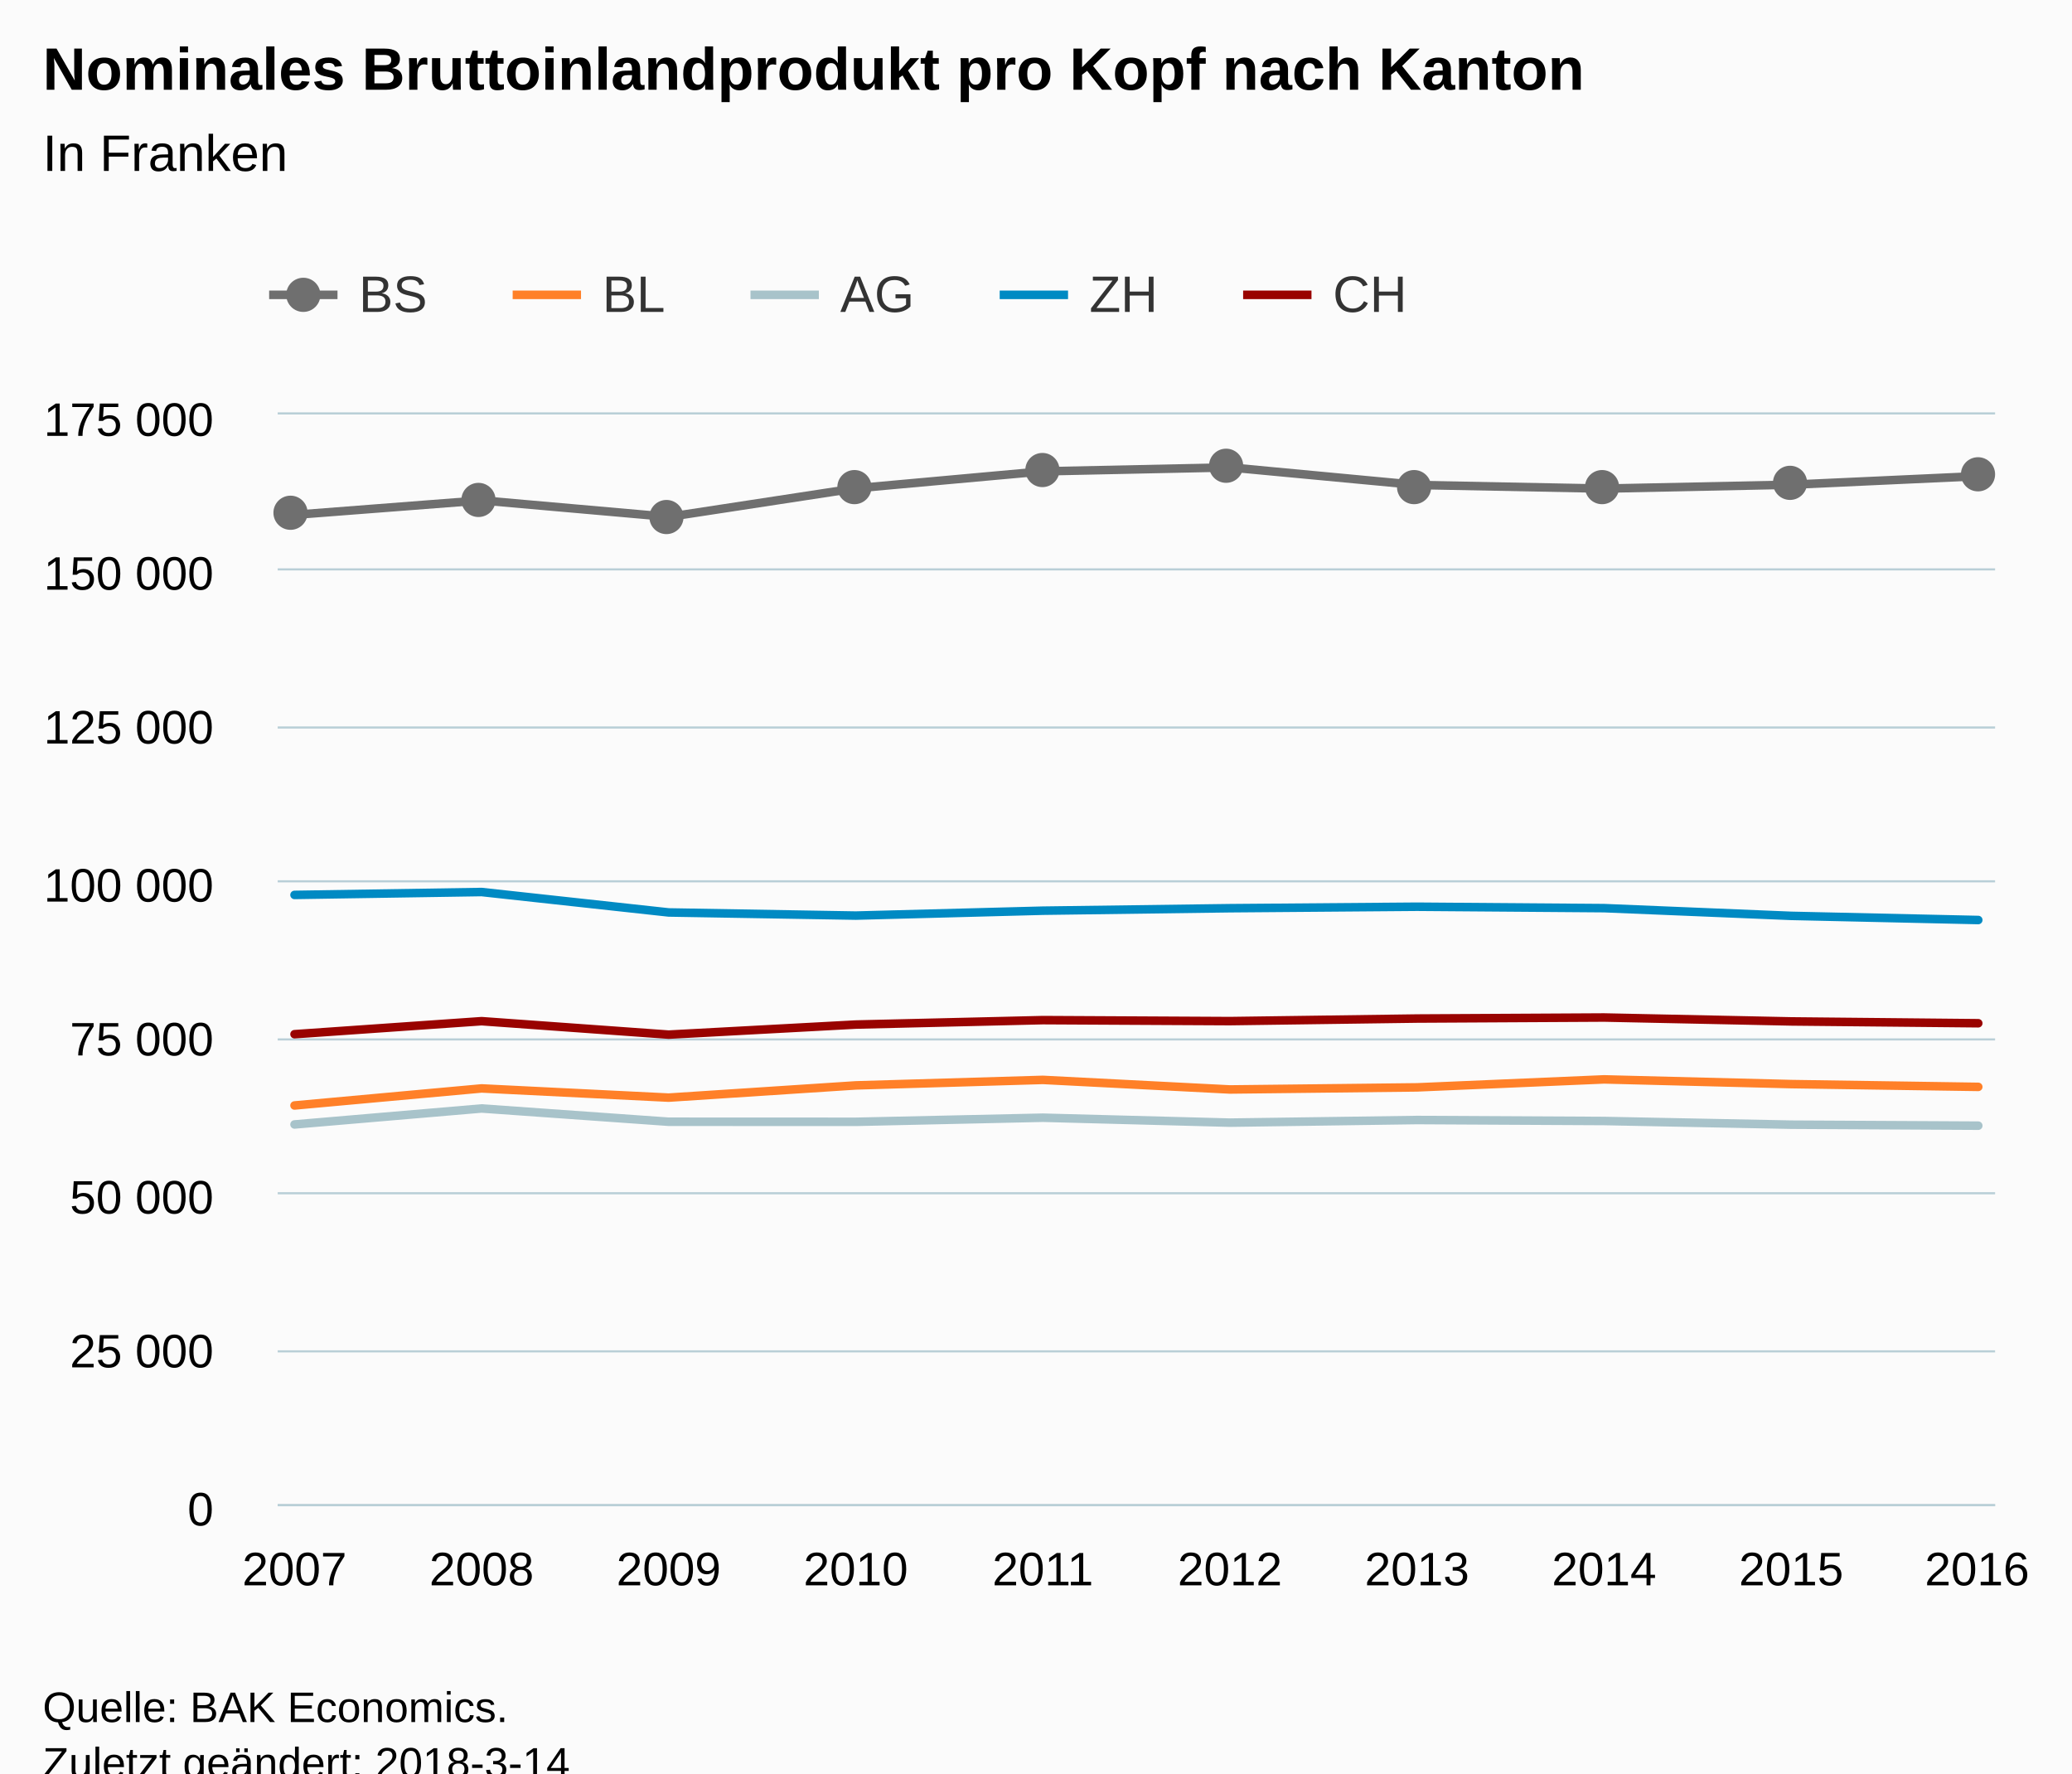
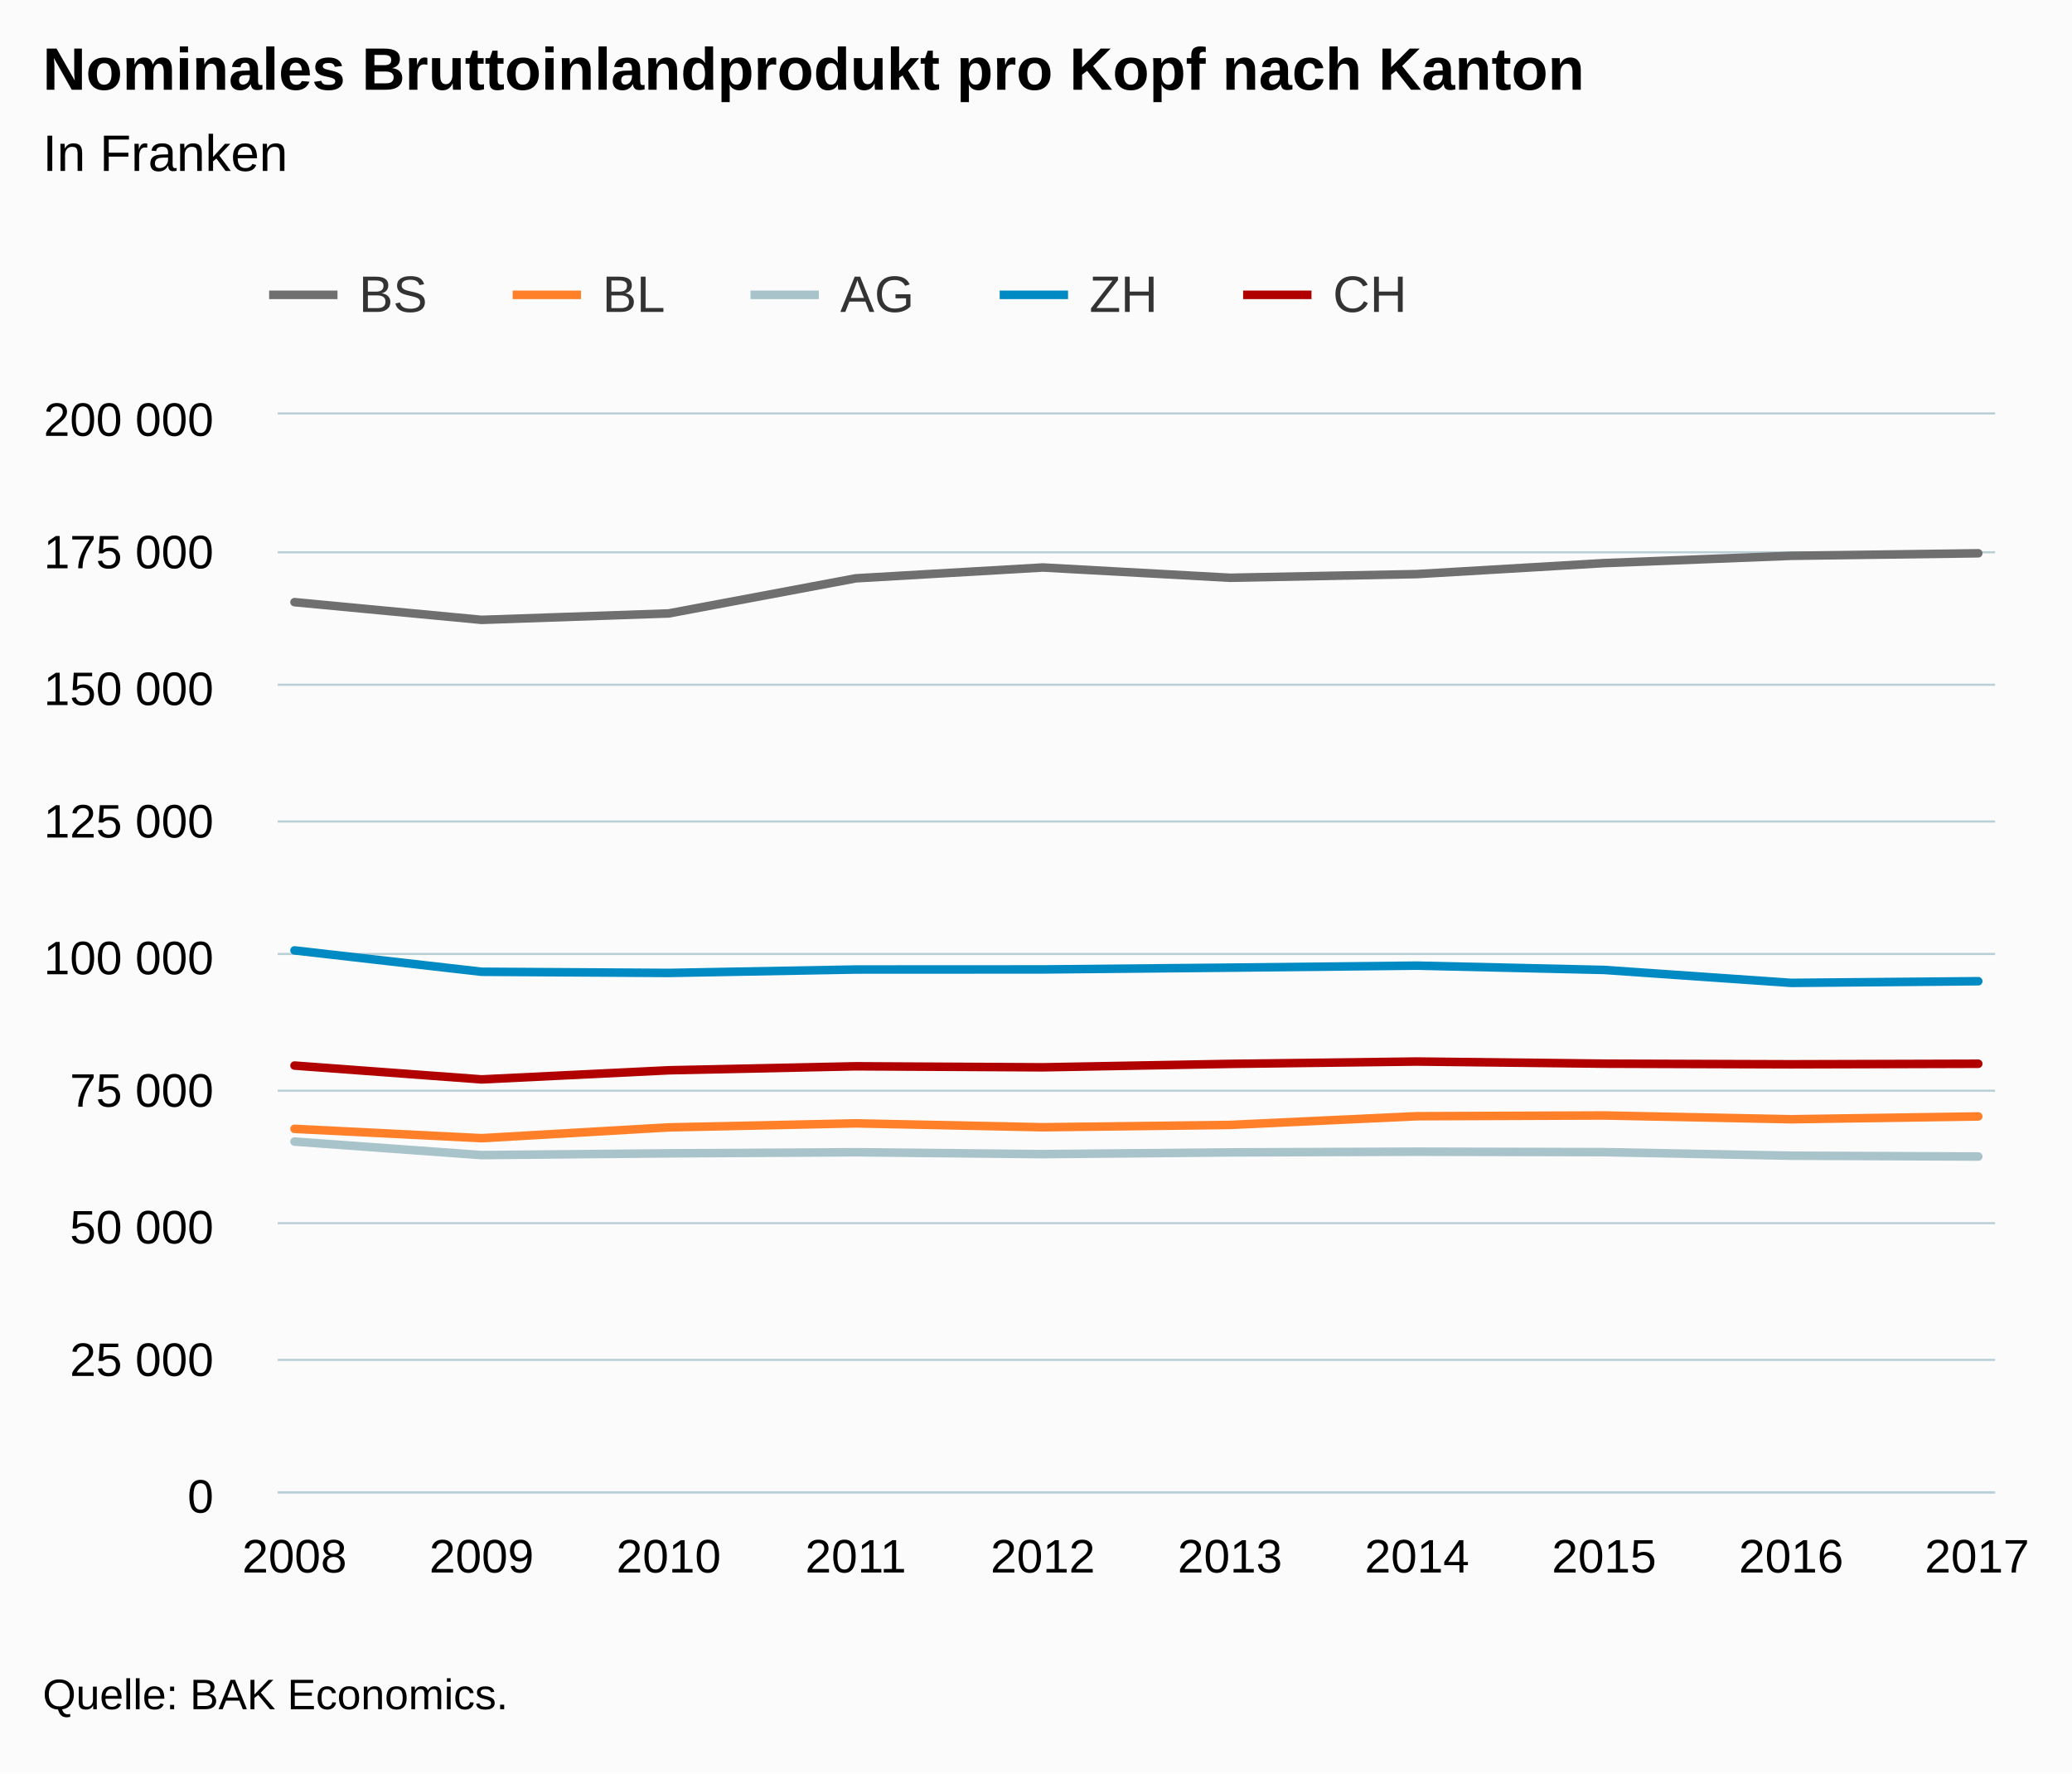
<svg xmlns="http://www.w3.org/2000/svg" version="1.1" class="highcharts-root" style="font-family:Arial;font-size:12px;" viewBox="0 0 485 415">
  <defs>
-     <clipPath id="highcharts-o89uzt6-6">
-       <rect x="0" y="0" width="402" height="255" fill="none" />
+     <clipPath id="highcharts-v80np7s-6">
+       <rect x="0" y="0" width="402" height="252" fill="none" />
    </clipPath>
-     <clipPath id="highcharts-o89uzt6-7">
-       <rect x="0" y="0" width="402" height="255" fill="none" />
+     <clipPath id="highcharts-v80np7s-7">
+       <rect x="0" y="0" width="402" height="252" fill="none" />
    </clipPath>
  </defs>
-   <rect fill="#fbfbfb" class="highcharts-background" x="0" y="0" width="485" height="428" rx="0" ry="0" />
-   <rect fill="none" class="highcharts-plot-background" x="65" y="97" width="402" height="255" />
+   <rect fill="#fbfbfb" class="highcharts-background" x="0" y="0" width="485" height="415" rx="0" ry="0" />
+   <rect fill="none" class="highcharts-plot-background" x="65" y="97" width="402" height="252" />
  <g class="highcharts-pane-group" data-z-index="0" />
  <g class="highcharts-grid highcharts-xaxis-grid " data-z-index="1">
-     <path fill="none" data-z-index="1" class="highcharts-grid-line" d="M 68.5 97 L 68.5 352" opacity="1" />
-     <path fill="none" data-z-index="1" class="highcharts-grid-line" d="M 112.5 97 L 112.5 352" opacity="1" />
-     <path fill="none" data-z-index="1" class="highcharts-grid-line" d="M 156.5 97 L 156.5 352" opacity="1" />
-     <path fill="none" data-z-index="1" class="highcharts-grid-line" d="M 199.5 97 L 199.5 352" opacity="1" />
-     <path fill="none" data-z-index="1" class="highcharts-grid-line" d="M 243.5 97 L 243.5 352" opacity="1" />
-     <path fill="none" data-z-index="1" class="highcharts-grid-line" d="M 287.5 97 L 287.5 352" opacity="1" />
-     <path fill="none" data-z-index="1" class="highcharts-grid-line" d="M 331.5 97 L 331.5 352" opacity="1" />
-     <path fill="none" data-z-index="1" class="highcharts-grid-line" d="M 374.5 97 L 374.5 352" opacity="1" />
-     <path fill="none" data-z-index="1" class="highcharts-grid-line" d="M 418.5 97 L 418.5 352" opacity="1" />
-     <path fill="none" data-z-index="1" class="highcharts-grid-line" d="M 462.5 97 L 462.5 352" opacity="1" />
+     <path fill="none" data-z-index="1" class="highcharts-grid-line" d="M 68.5 97 L 68.5 349" opacity="1" />
+     <path fill="none" data-z-index="1" class="highcharts-grid-line" d="M 112.5 97 L 112.5 349" opacity="1" />
+     <path fill="none" data-z-index="1" class="highcharts-grid-line" d="M 156.5 97 L 156.5 349" opacity="1" />
+     <path fill="none" data-z-index="1" class="highcharts-grid-line" d="M 199.5 97 L 199.5 349" opacity="1" />
+     <path fill="none" data-z-index="1" class="highcharts-grid-line" d="M 243.5 97 L 243.5 349" opacity="1" />
+     <path fill="none" data-z-index="1" class="highcharts-grid-line" d="M 287.5 97 L 287.5 349" opacity="1" />
+     <path fill="none" data-z-index="1" class="highcharts-grid-line" d="M 331.5 97 L 331.5 349" opacity="1" />
+     <path fill="none" data-z-index="1" class="highcharts-grid-line" d="M 374.5 97 L 374.5 349" opacity="1" />
+     <path fill="none" data-z-index="1" class="highcharts-grid-line" d="M 418.5 97 L 418.5 349" opacity="1" />
+     <path fill="none" data-z-index="1" class="highcharts-grid-line" d="M 462.5 97 L 462.5 349" opacity="1" />
  </g>
  <g class="highcharts-grid highcharts-yaxis-grid " data-z-index="1">
-     <path fill="none" stroke="#B9CFD7" stroke-width="0.5" data-z-index="1" class="highcharts-grid-line" d="M 65 352.25 L 467 352.25" opacity="1" />
-     <path fill="none" stroke="#B9CFD7" stroke-width="0.5" data-z-index="1" class="highcharts-grid-line" d="M 65 316.25 L 467 316.25" opacity="1" />
-     <path fill="none" stroke="#B9CFD7" stroke-width="0.5" data-z-index="1" class="highcharts-grid-line" d="M 65 279.25 L 467 279.25" opacity="1" />
-     <path fill="none" stroke="#B9CFD7" stroke-width="0.5" data-z-index="1" class="highcharts-grid-line" d="M 65 243.25 L 467 243.25" opacity="1" />
-     <path fill="none" stroke="#B9CFD7" stroke-width="0.5" data-z-index="1" class="highcharts-grid-line" d="M 65 206.25 L 467 206.25" opacity="1" />
-     <path fill="none" stroke="#B9CFD7" stroke-width="0.5" data-z-index="1" class="highcharts-grid-line" d="M 65 170.25 L 467 170.25" opacity="1" />
-     <path fill="none" stroke="#B9CFD7" stroke-width="0.5" data-z-index="1" class="highcharts-grid-line" d="M 65 133.25 L 467 133.25" opacity="1" />
+     <path fill="none" stroke="#B9CFD7" stroke-width="0.5" data-z-index="1" class="highcharts-grid-line" d="M 65 349.25 L 467 349.25" opacity="1" />
+     <path fill="none" stroke="#B9CFD7" stroke-width="0.5" data-z-index="1" class="highcharts-grid-line" d="M 65 318.25 L 467 318.25" opacity="1" />
+     <path fill="none" stroke="#B9CFD7" stroke-width="0.5" data-z-index="1" class="highcharts-grid-line" d="M 65 286.25 L 467 286.25" opacity="1" />
+     <path fill="none" stroke="#B9CFD7" stroke-width="0.5" data-z-index="1" class="highcharts-grid-line" d="M 65 255.25 L 467 255.25" opacity="1" />
+     <path fill="none" stroke="#B9CFD7" stroke-width="0.5" data-z-index="1" class="highcharts-grid-line" d="M 65 223.25 L 467 223.25" opacity="1" />
+     <path fill="none" stroke="#B9CFD7" stroke-width="0.5" data-z-index="1" class="highcharts-grid-line" d="M 65 192.25 L 467 192.25" opacity="1" />
+     <path fill="none" stroke="#B9CFD7" stroke-width="0.5" data-z-index="1" class="highcharts-grid-line" d="M 65 160.25 L 467 160.25" opacity="1" />
+     <path fill="none" stroke="#B9CFD7" stroke-width="0.5" data-z-index="1" class="highcharts-grid-line" d="M 65 129.25 L 467 129.25" opacity="1" />
    <path fill="none" stroke="#B9CFD7" stroke-width="0.5" data-z-index="1" class="highcharts-grid-line" d="M 65 96.75 L 467 96.75" opacity="1" />
  </g>
-   <rect fill="none" class="highcharts-plot-border" data-z-index="1" x="65" y="97" width="402" height="255" />
+   <rect fill="none" class="highcharts-plot-border" data-z-index="1" x="65" y="97" width="402" height="252" />
  <g class="highcharts-axis highcharts-xaxis " data-z-index="2">
-     <path fill="none" class="highcharts-axis-line" stroke="#B9CFD7" stroke-width="0.5" data-z-index="7" d="M 65 352.25 L 467 352.25" />
+     <path fill="none" class="highcharts-axis-line" stroke="#B9CFD7" stroke-width="0.5" data-z-index="7" d="M 65 349.25 L 467 349.25" />
  </g>
  <g class="highcharts-axis highcharts-yaxis " data-z-index="2">
-     <path fill="none" class="highcharts-axis-line" data-z-index="7" d="M 65 97 L 65 352" />
+     <path fill="none" class="highcharts-axis-line" data-z-index="7" d="M 65 97 L 65 349" />
  </g>
  <g class="highcharts-series-group" data-z-index="3">
-     <g data-z-index="0.1" class="highcharts-series highcharts-series-0 highcharts-line-series " transform="translate(65,97) scale(1 1)" clip-path="url(#highcharts-o89uzt6-7)">
-       <path fill="none" d="M 3.941 23.483 L 47.732 20.103 L 91.523 23.963 L 135.314 17.273 L 179.105 13.307 L 222.895 12.383 L 266.686 16.501 L 310.477 17.343 L 354.268 16.434 L 398.059 14.43" class="highcharts-graph" data-z-index="1" stroke="#6F6F6F" stroke-width="2" stroke-linejoin="round" stroke-linecap="round" />
+     <g data-z-index="0.1" class="highcharts-series highcharts-series-0 highcharts-line-series " transform="translate(65,97) scale(1 1)" clip-path="url(#highcharts-v80np7s-7)">
+       <path fill="none" d="M 3.941 43.919 L 47.732 48.063 L 91.523 46.557 L 135.314 38.342 L 179.105 35.808 L 222.895 38.212 L 266.686 37.353 L 310.477 34.781 L 354.268 33.074 L 398.059 32.484" class="highcharts-graph" data-z-index="1" stroke="#6F6F6F" stroke-width="2" stroke-linejoin="round" stroke-linecap="round" />
    </g>
-     <g data-z-index="0.1" class="highcharts-markers highcharts-series-0 highcharts-line-series " transform="translate(65,97) scale(1 1)" clip-path="none">
-       <path fill="#6F6F6F" d="M 7 23 A 4 4 0 1 1 7 22.996 Z" class="highcharts-point" />
-       <path fill="#6F6F6F" d="M 51 20 A 4 4 0 1 1 51 19.996 Z" class="highcharts-point" />
-       <path fill="#6F6F6F" d="M 95 24 A 4 4 0 1 1 95 23.996 Z" class="highcharts-point" />
-       <path fill="#6F6F6F" d="M 139 17 A 4 4 0 1 1 139 16.996 Z" class="highcharts-point" />
-       <path fill="#6F6F6F" d="M 183 13 A 4 4 0 1 1 183 12.996 Z" class="highcharts-point" />
-       <path fill="#6F6F6F" d="M 226 12 A 4 4 0 1 1 226 11.996 Z" class="highcharts-point" />
-       <path fill="#6F6F6F" d="M 270 17 A 4 4 0 1 1 270 16.996 Z" class="highcharts-point" />
-       <path fill="#6F6F6F" d="M 314 17 A 4 4 0 1 1 314 16.996 Z" class="highcharts-point" />
-       <path fill="#6F6F6F" d="M 358 16 A 4 4 0 1 1 358 15.996 Z" class="highcharts-point" />
-       <path fill="#6F6F6F" d="M 402 14 A 4 4 0 1 1 402 13.996 Z" class="highcharts-point" />
-     </g>
-     <g data-z-index="0.1" class="highcharts-series highcharts-series-1 highcharts-line-series " transform="translate(65,97) scale(1 1)" clip-path="url(#highcharts-o89uzt6-7)">
-       <path fill="none" d="M 3.941 161.708 L 47.732 157.717 L 91.523 159.873 L 135.314 157.01 L 179.105 155.72 L 222.895 157.963 L 266.686 157.471 L 310.477 155.601 L 354.268 156.707 L 398.059 157.357" class="highcharts-graph" data-z-index="1" stroke="#FF8028" stroke-width="2" stroke-linejoin="round" stroke-linecap="round" />
+     <g data-z-index="0.1" class="highcharts-markers highcharts-series-0 highcharts-line-series " transform="translate(65,97) scale(1 1)" clip-path="none" />
+     <g data-z-index="0.1" class="highcharts-series highcharts-series-1 highcharts-line-series " transform="translate(65,97) scale(1 1)" clip-path="url(#highcharts-v80np7s-7)">
+       <path fill="none" d="M 3.941 167.179 L 47.732 169.363 L 91.523 166.837 L 135.314 165.893 L 179.105 166.805 L 222.895 166.263 L 266.686 164.223 L 310.477 164.048 L 354.268 164.931 L 398.059 164.272" class="highcharts-graph" data-z-index="1" stroke="#FF8028" stroke-width="2" stroke-linejoin="round" stroke-linecap="round" />
    </g>
    <g data-z-index="0.1" class="highcharts-markers highcharts-series-1 highcharts-line-series " transform="translate(65,97) scale(1 1)" clip-path="none" />
-     <g data-z-index="0.1" class="highcharts-series highcharts-series-2 highcharts-line-series " transform="translate(65,97) scale(1 1)" clip-path="url(#highcharts-o89uzt6-7)">
-       <path fill="none" d="M 3.941 166.149 L 47.732 162.409 L 91.523 165.517 L 135.314 165.534 L 179.105 164.571 L 222.895 165.727 L 266.686 165.113 L 310.477 165.341 L 354.268 166.202 L 398.059 166.435" class="highcharts-graph" data-z-index="1" stroke="#A8C3CA" stroke-width="2" stroke-linejoin="round" stroke-linecap="round" />
+     <g data-z-index="0.1" class="highcharts-series highcharts-series-2 highcharts-line-series " transform="translate(65,97) scale(1 1)" clip-path="url(#highcharts-v80np7s-7)">
+       <path fill="none" d="M 3.941 170.158 L 47.732 173.322 L 91.523 172.909 L 135.314 172.655 L 179.105 173.095 L 222.895 172.688 L 266.686 172.524 L 310.477 172.63 L 354.268 173.464 L 398.059 173.654" class="highcharts-graph" data-z-index="1" stroke="#A8C3CA" stroke-width="2" stroke-linejoin="round" stroke-linecap="round" />
    </g>
    <g data-z-index="0.1" class="highcharts-markers highcharts-series-2 highcharts-line-series " transform="translate(65,97) scale(1 1)" clip-path="none" />
-     <g data-z-index="0.1" class="highcharts-series highcharts-series-3 highcharts-line-series " transform="translate(65,97) scale(1 1)" clip-path="url(#highcharts-o89uzt6-7)">
-       <path fill="none" d="M 3.941 112.432 L 47.732 111.756 L 91.523 116.535 L 135.314 117.272 L 179.105 116.123 L 222.895 115.543 L 266.686 115.196 L 310.477 115.527 L 354.268 117.334 L 398.059 118.307" class="highcharts-graph" data-z-index="1" stroke="#008AC3" stroke-width="2" stroke-linejoin="round" stroke-linecap="round" />
+     <g data-z-index="0.1" class="highcharts-series highcharts-series-3 highcharts-line-series " transform="translate(65,97) scale(1 1)" clip-path="url(#highcharts-v80np7s-7)">
+       <path fill="none" d="M 3.941 125.419 L 47.732 130.419 L 91.523 130.69 L 135.314 129.892 L 179.105 129.871 L 222.895 129.454 L 266.686 128.984 L 310.477 129.988 L 354.268 133.017 L 398.059 132.629" class="highcharts-graph" data-z-index="1" stroke="#008AC3" stroke-width="2" stroke-linejoin="round" stroke-linecap="round" />
    </g>
    <g data-z-index="0.1" class="highcharts-markers highcharts-series-3 highcharts-line-series " transform="translate(65,97) scale(1 1)" clip-path="none" />
-     <g data-z-index="0.1" class="highcharts-series highcharts-series-4 highcharts-line-series " transform="translate(65,97) scale(1 1)" clip-path="url(#highcharts-o89uzt6-7)">
-       <path fill="none" d="M 3.941 145.029 L 47.732 141.98 L 91.523 145.13 L 135.314 142.772 L 179.105 141.735 L 222.895 141.965 L 266.686 141.363 L 310.477 141.123 L 354.268 142.035 L 398.059 142.465" class="highcharts-graph" data-z-index="1" stroke="#990300" stroke-width="2" stroke-linejoin="round" stroke-linecap="round" />
+     <g data-z-index="0.1" class="highcharts-series highcharts-series-4 highcharts-line-series " transform="translate(65,97) scale(1 1)" clip-path="url(#highcharts-v80np7s-7)">
+       <path fill="none" d="M 3.941 152.369 L 47.732 155.606 L 91.523 153.472 L 135.314 152.538 L 179.105 152.778 L 222.895 151.975 L 266.686 151.424 L 310.477 151.927 L 354.268 152.074 L 398.059 151.947" class="highcharts-graph" data-z-index="1" stroke="#B00000" stroke-width="2" stroke-linejoin="round" stroke-linecap="round" />
    </g>
    <g data-z-index="0.1" class="highcharts-markers highcharts-series-4 highcharts-line-series " transform="translate(65,97) scale(1 1)" clip-path="none" />
  </g>
  <text x="10" text-anchor="start" class="highcharts-title" data-z-index="4" style="color:#000000;font-size:14px;font-weight:bold;fill:#000000;" y="21">
    <tspan>Nominales Bruttoinlandprodukt pro Kopf nach Kanton</tspan>
  </text>
  <text x="10" text-anchor="start" class="highcharts-subtitle" data-z-index="4" style="color:#000000;font-size:12px;font-weight:normal;font-family:Arial;fill:#000000;" y="40">
    <tspan>In Franken</tspan>
  </text>
  <g class="highcharts-legend" data-z-index="7" transform="translate(55,55)">
    <rect fill="none" class="highcharts-legend-box" rx="0" ry="0" x="0" y="0" width="282" height="30" visibility="visible" />
    <g data-z-index="1">
      <g>
        <g class="highcharts-legend-item highcharts-line-series highcharts-color-undefined highcharts-series-0" data-z-index="1" transform="translate(8,3)">
          <path fill="none" d="M 0 11 L 16 11" class="highcharts-graph" stroke="#6F6F6F" stroke-width="2" />
-           <path fill="#6F6F6F" d="M 12 11 A 4 4 0 1 1 12 10.996 Z" class="highcharts-point" />
          <text x="21" style="color:#333333;font-size:12px;font-weight:normal;cursor:pointer;fill:#333333;" text-anchor="start" data-z-index="2" y="15">
            <tspan>BS</tspan>
          </text>
        </g>
        <g class="highcharts-legend-item highcharts-line-series highcharts-color-undefined highcharts-series-1" data-z-index="1" transform="translate(65,3)">
          <path fill="none" d="M 0 11 L 16 11" class="highcharts-graph" stroke="#FF8028" stroke-width="2" />
          <text x="21" y="15" style="color:#333333;font-size:12px;font-weight:normal;cursor:pointer;fill:#333333;" text-anchor="start" data-z-index="2">
            <tspan>BL</tspan>
          </text>
        </g>
        <g class="highcharts-legend-item highcharts-line-series highcharts-color-undefined highcharts-series-2" data-z-index="1" transform="translate(120.6719,3)">
          <path fill="none" d="M 0 11 L 16 11" class="highcharts-graph" stroke="#A8C3CA" stroke-width="2" />
          <text x="21" y="15" style="color:#333333;font-size:12px;font-weight:normal;cursor:pointer;fill:#333333;" text-anchor="start" data-z-index="2">
            <tspan>AG</tspan>
          </text>
        </g>
        <g class="highcharts-legend-item highcharts-line-series highcharts-color-undefined highcharts-series-3" data-z-index="1" transform="translate(179,3)">
          <path fill="none" d="M 0 11 L 16 11" class="highcharts-graph" stroke="#008AC3" stroke-width="2" />
          <text x="21" y="15" style="color:#333333;font-size:12px;font-weight:normal;cursor:pointer;fill:#333333;" text-anchor="start" data-z-index="2">
            <tspan>ZH</tspan>
          </text>
        </g>
        <g class="highcharts-legend-item highcharts-line-series highcharts-color-undefined highcharts-series-4" data-z-index="1" transform="translate(235.9844,3)">
-           <path fill="none" d="M 0 11 L 16 11" class="highcharts-graph" stroke="#990300" stroke-width="2" />
+           <path fill="none" d="M 0 11 L 16 11" class="highcharts-graph" stroke="#B00000" stroke-width="2" />
          <text x="21" y="15" style="color:#333333;font-size:12px;font-weight:normal;cursor:pointer;fill:#333333;" text-anchor="start" data-z-index="2">
            <tspan>CH</tspan>
          </text>
        </g>
      </g>
    </g>
  </g>
  <g class="highcharts-axis-labels highcharts-xaxis-labels " data-z-index="7">
-     <text x="68.941" style="color:#000000;cursor:default;font-size:11px;fill:#000000;" text-anchor="middle" transform="translate(0,0)" y="371" opacity="1">2007</text>
-     <text x="112.732" style="color:#000000;cursor:default;font-size:11px;fill:#000000;" text-anchor="middle" transform="translate(0,0)" y="371" opacity="1">2008</text>
-     <text x="156.523" style="color:#000000;cursor:default;font-size:11px;fill:#000000;" text-anchor="middle" transform="translate(0,0)" y="371" opacity="1">2009</text>
-     <text x="200.314" style="color:#000000;cursor:default;font-size:11px;fill:#000000;" text-anchor="middle" transform="translate(0,0)" y="371" opacity="1">2010</text>
-     <text x="244.105" style="color:#000000;cursor:default;font-size:11px;fill:#000000;" text-anchor="middle" transform="translate(0,0)" y="371" opacity="1">2011</text>
-     <text x="287.895" style="color:#000000;cursor:default;font-size:11px;fill:#000000;" text-anchor="middle" transform="translate(0,0)" y="371" opacity="1">2012</text>
-     <text x="331.686" style="color:#000000;cursor:default;font-size:11px;fill:#000000;" text-anchor="middle" transform="translate(0,0)" y="371" opacity="1">2013</text>
-     <text x="375.477" style="color:#000000;cursor:default;font-size:11px;fill:#000000;" text-anchor="middle" transform="translate(0,0)" y="371" opacity="1">2014</text>
-     <text x="419.268" style="color:#000000;cursor:default;font-size:11px;fill:#000000;" text-anchor="middle" transform="translate(0,0)" y="371" opacity="1">2015</text>
-     <text x="462.781" style="color:#000000;cursor:default;font-size:11px;fill:#000000;" text-anchor="middle" transform="translate(0,0)" y="371" opacity="1">2016</text>
+     <text x="68.941" style="color:#000000;cursor:default;font-size:11px;fill:#000000;" text-anchor="middle" transform="translate(0,0)" y="368" opacity="1">2008</text>
+     <text x="112.732" style="color:#000000;cursor:default;font-size:11px;fill:#000000;" text-anchor="middle" transform="translate(0,0)" y="368" opacity="1">2009</text>
+     <text x="156.523" style="color:#000000;cursor:default;font-size:11px;fill:#000000;" text-anchor="middle" transform="translate(0,0)" y="368" opacity="1">2010</text>
+     <text x="200.314" style="color:#000000;cursor:default;font-size:11px;fill:#000000;" text-anchor="middle" transform="translate(0,0)" y="368" opacity="1">2011</text>
+     <text x="244.105" style="color:#000000;cursor:default;font-size:11px;fill:#000000;" text-anchor="middle" transform="translate(0,0)" y="368" opacity="1">2012</text>
+     <text x="287.895" style="color:#000000;cursor:default;font-size:11px;fill:#000000;" text-anchor="middle" transform="translate(0,0)" y="368" opacity="1">2013</text>
+     <text x="331.686" style="color:#000000;cursor:default;font-size:11px;fill:#000000;" text-anchor="middle" transform="translate(0,0)" y="368" opacity="1">2014</text>
+     <text x="375.477" style="color:#000000;cursor:default;font-size:11px;fill:#000000;" text-anchor="middle" transform="translate(0,0)" y="368" opacity="1">2015</text>
+     <text x="419.268" style="color:#000000;cursor:default;font-size:11px;fill:#000000;" text-anchor="middle" transform="translate(0,0)" y="368" opacity="1">2016</text>
+     <text x="462.781" style="color:#000000;cursor:default;font-size:11px;fill:#000000;" text-anchor="middle" transform="translate(0,0)" y="368" opacity="1">2017</text>
  </g>
  <g class="highcharts-axis-labels highcharts-yaxis-labels " data-z-index="7">
-     <text x="50" style="color:#000000;cursor:default;font-size:11px;fill:#000000;" text-anchor="end" transform="translate(0,0)" y="357" opacity="1">0</text>
-     <text x="50" style="color:#000000;cursor:default;font-size:11px;fill:#000000;" text-anchor="end" transform="translate(0,0)" y="320" opacity="1">
+     <text x="50" style="color:#000000;cursor:default;font-size:11px;fill:#000000;" text-anchor="end" transform="translate(0,0)" y="354" opacity="1">0</text>
+     <text x="50" style="color:#000000;cursor:default;font-size:11px;fill:#000000;" text-anchor="end" transform="translate(0,0)" y="322" opacity="1">
      <tspan>25 000</tspan>
    </text>
-     <text x="50" style="color:#000000;cursor:default;font-size:11px;fill:#000000;" text-anchor="end" transform="translate(0,0)" y="284" opacity="1">
+     <text x="50" style="color:#000000;cursor:default;font-size:11px;fill:#000000;" text-anchor="end" transform="translate(0,0)" y="291" opacity="1">
      <tspan>50 000</tspan>
    </text>
-     <text x="50" style="color:#000000;cursor:default;font-size:11px;fill:#000000;" text-anchor="end" transform="translate(0,0)" y="247" opacity="1">
+     <text x="50" style="color:#000000;cursor:default;font-size:11px;fill:#000000;" text-anchor="end" transform="translate(0,0)" y="259" opacity="1">
      <tspan>75 000</tspan>
    </text>
-     <text x="50" style="color:#000000;cursor:default;font-size:11px;fill:#000000;" text-anchor="end" transform="translate(0,0)" y="211" opacity="1">
+     <text x="50" style="color:#000000;cursor:default;font-size:11px;fill:#000000;" text-anchor="end" transform="translate(0,0)" y="228" opacity="1">
      <tspan>100 000</tspan>
    </text>
-     <text x="50" style="color:#000000;cursor:default;font-size:11px;fill:#000000;" text-anchor="end" transform="translate(0,0)" y="174" opacity="1">
+     <text x="50" style="color:#000000;cursor:default;font-size:11px;fill:#000000;" text-anchor="end" transform="translate(0,0)" y="196" opacity="1">
      <tspan>125 000</tspan>
    </text>
-     <text x="50" style="color:#000000;cursor:default;font-size:11px;fill:#000000;" text-anchor="end" transform="translate(0,0)" y="138" opacity="1">
+     <text x="50" style="color:#000000;cursor:default;font-size:11px;fill:#000000;" text-anchor="end" transform="translate(0,0)" y="165" opacity="1">
      <tspan>150 000</tspan>
    </text>
-     <text x="50" style="color:#000000;cursor:default;font-size:11px;fill:#000000;" text-anchor="end" transform="translate(0,0)" y="102" opacity="1">
+     <text x="50" style="color:#000000;cursor:default;font-size:11px;fill:#000000;" text-anchor="end" transform="translate(0,0)" y="133" opacity="1">
      <tspan>175 000</tspan>
    </text>
+     <text x="50" style="color:#000000;cursor:default;font-size:11px;fill:#000000;" text-anchor="end" transform="translate(0,0)" y="102" opacity="1">
+       <tspan>200 000</tspan>
+     </text>
  </g>
-   <text x="10" class="highcharts-credits" text-anchor="start" data-z-index="8" style="cursor:default;color:#000000;font-size:10px;fill:#000000;" y="403">
+   <text x="10" class="highcharts-credits" text-anchor="start" data-z-index="8" style="cursor:default;color:#000000;font-size:10px;fill:#000000;" y="400">
    <tspan>Quelle: BAK Economics.</tspan>
-     <tspan x="10" dy="13">Zuletzt geändert: 2018-3-14</tspan>
  </text>
</svg>
